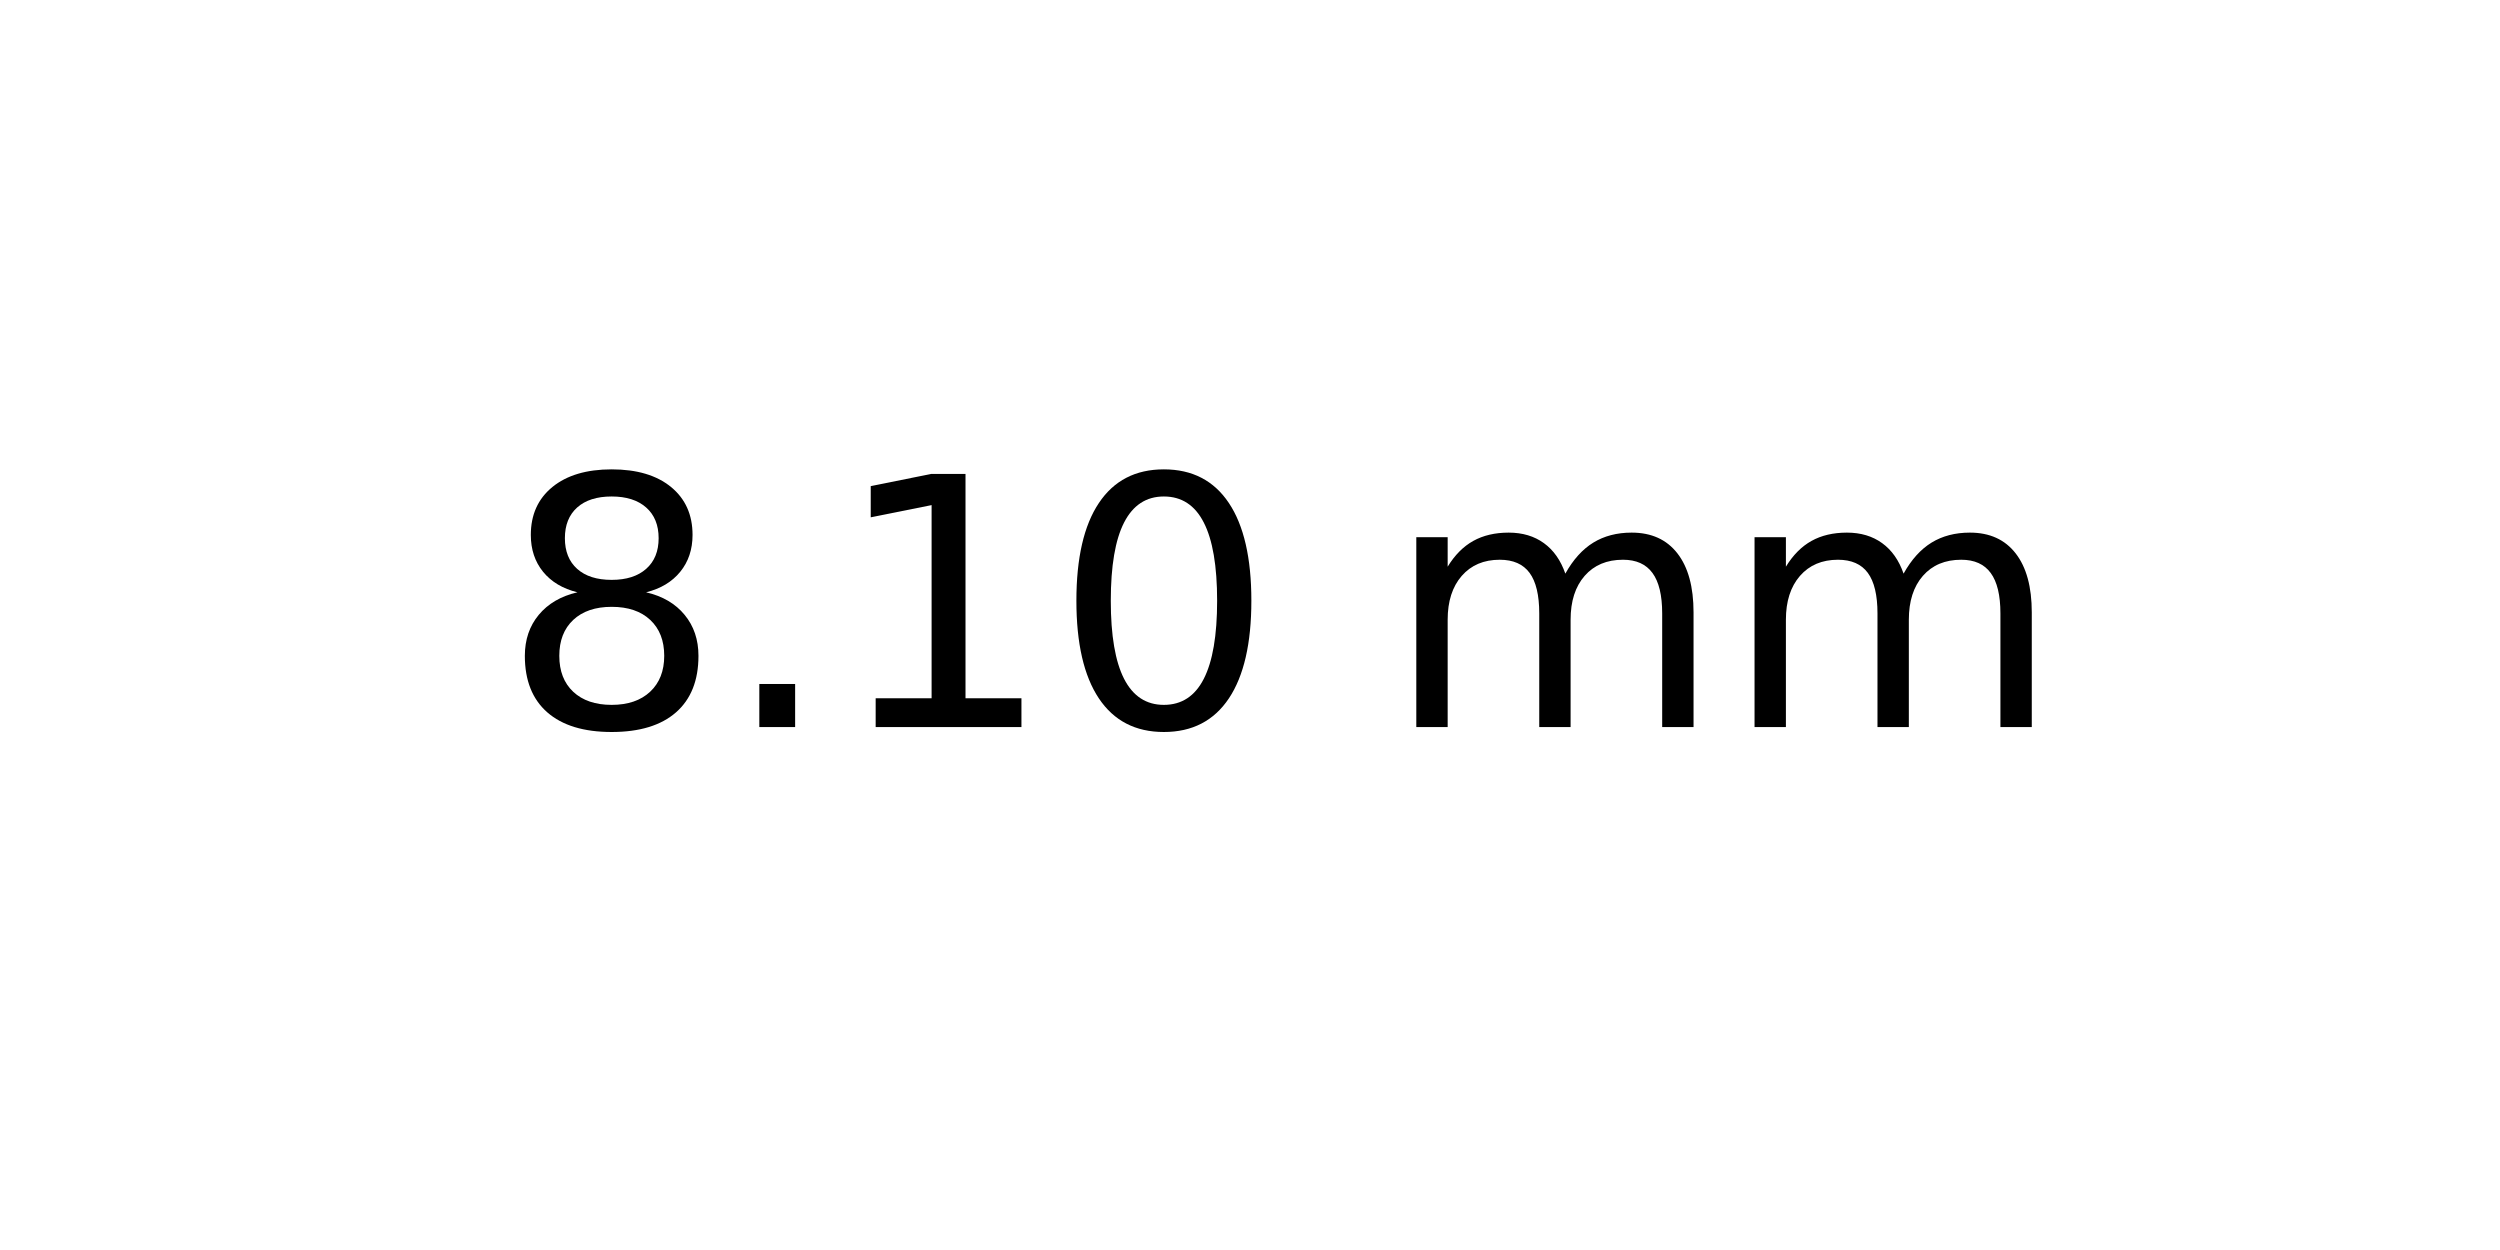
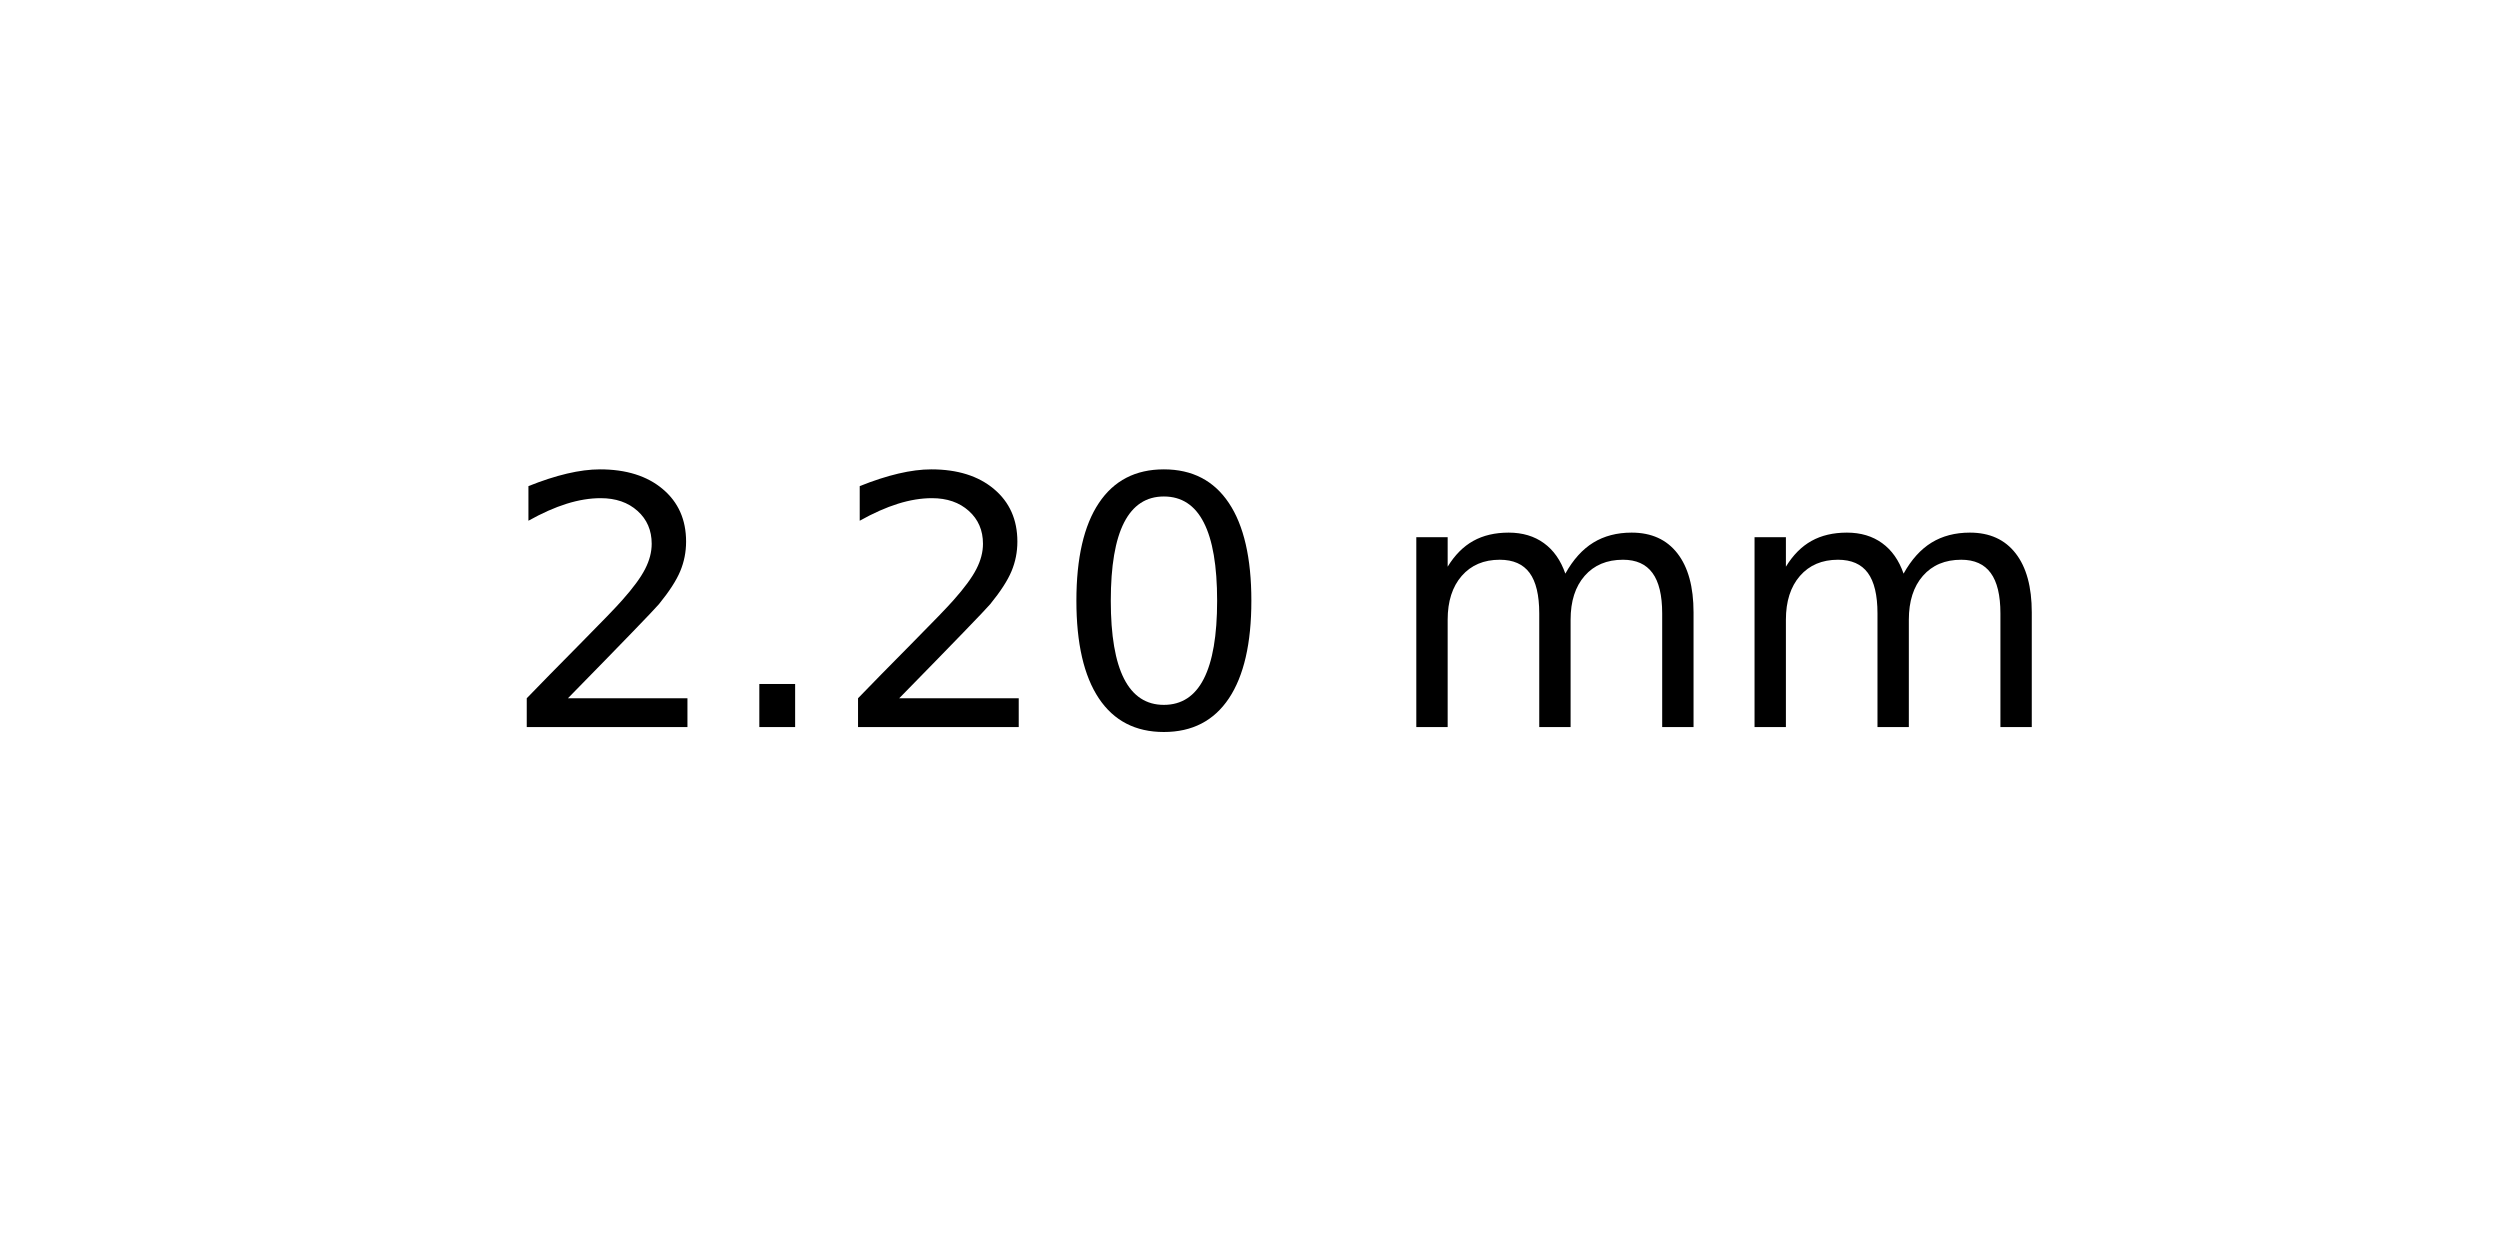
<svg xmlns="http://www.w3.org/2000/svg" xmlns:xlink="http://www.w3.org/1999/xlink" width="72pt" height="36pt" viewBox="0 0 72 36" version="1.1">
  <defs>
    <style type="text/css">*{stroke-linejoin: round; stroke-linecap: butt}</style>
  </defs>
  <g id="figure_1">
    <g id="axes_1">
      <g id="text_1">
        <g transform="translate(14.4375 20.93937) scale(0.1 -0.1)">
          <defs>
-             <path id="DejaVuSans-38" d="M 2034 2216  Q 1584 2216 1326 1975  Q 1069 1734 1069 1313  Q 1069 891 1326 650  Q 1584 409 2034 409  Q 2484 409 2743 651  Q 3003 894 3003 1313  Q 3003 1734 2745 1975  Q 2488 2216 2034 2216  z M 1403 2484  Q 997 2584 770 2862  Q 544 3141 544 3541  Q 544 4100 942 4425  Q 1341 4750 2034 4750  Q 2731 4750 3128 4425  Q 3525 4100 3525 3541  Q 3525 3141 3298 2862  Q 3072 2584 2669 2484  Q 3125 2378 3379 2068  Q 3634 1759 3634 1313  Q 3634 634 3220 271  Q 2806 -91 2034 -91  Q 1263 -91 848 271  Q 434 634 434 1313  Q 434 1759 690 2068  Q 947 2378 1403 2484  z M 1172 3481  Q 1172 3119 1398 2916  Q 1625 2713 2034 2713  Q 2441 2713 2670 2916  Q 2900 3119 2900 3481  Q 2900 3844 2670 4047  Q 2441 4250 2034 4250  Q 1625 4250 1398 4047  Q 1172 3844 1172 3481  z " transform="scale(0.015625)" />
+             <path id="DejaVuSans-32" d="M 1228 531  L 3431 531  L 3431 0  L 469 0  L 469 531  Q 828 903 1448 1529  Q 2069 2156 2228 2338  Q 2531 2678 2651 2914  Q 2772 3150 2772 3378  Q 2772 3750 2511 3984  Q 2250 4219 1831 4219  Q 1534 4219 1204 4116  Q 875 4013 500 3803  L 500 4441  Q 881 4594 1212 4672  Q 1544 4750 1819 4750  Q 2544 4750 2975 4387  Q 3406 4025 3406 3419  Q 3406 3131 3298 2873  Q 3191 2616 2906 2266  Q 2828 2175 2409 1742  Q 1991 1309 1228 531  z " transform="scale(0.015625)" />
            <path id="DejaVuSans-2e" d="M 684 794  L 1344 794  L 1344 0  L 684 0  L 684 794  z " transform="scale(0.015625)" />
-             <path id="DejaVuSans-31" d="M 794 531  L 1825 531  L 1825 4091  L 703 3866  L 703 4441  L 1819 4666  L 2450 4666  L 2450 531  L 3481 531  L 3481 0  L 794 0  L 794 531  z " transform="scale(0.015625)" />
            <path id="DejaVuSans-30" d="M 2034 4250  Q 1547 4250 1301 3770  Q 1056 3291 1056 2328  Q 1056 1369 1301 889  Q 1547 409 2034 409  Q 2525 409 2770 889  Q 3016 1369 3016 2328  Q 3016 3291 2770 3770  Q 2525 4250 2034 4250  z M 2034 4750  Q 2819 4750 3233 4129  Q 3647 3509 3647 2328  Q 3647 1150 3233 529  Q 2819 -91 2034 -91  Q 1250 -91 836 529  Q 422 1150 422 2328  Q 422 3509 836 4129  Q 1250 4750 2034 4750  z " transform="scale(0.015625)" />
            <path id="DejaVuSans-20" transform="scale(0.015625)" />
            <path id="DejaVuSans-6d" d="M 3328 2828  Q 3544 3216 3844 3400  Q 4144 3584 4550 3584  Q 5097 3584 5394 3201  Q 5691 2819 5691 2113  L 5691 0  L 5113 0  L 5113 2094  Q 5113 2597 4934 2840  Q 4756 3084 4391 3084  Q 3944 3084 3684 2787  Q 3425 2491 3425 1978  L 3425 0  L 2847 0  L 2847 2094  Q 2847 2600 2669 2842  Q 2491 3084 2119 3084  Q 1678 3084 1418 2786  Q 1159 2488 1159 1978  L 1159 0  L 581 0  L 581 3500  L 1159 3500  L 1159 2956  Q 1356 3278 1631 3431  Q 1906 3584 2284 3584  Q 2666 3584 2933 3390  Q 3200 3197 3328 2828  z " transform="scale(0.015625)" />
          </defs>
-           <use xlink:href="#DejaVuSans-38" />
+           <use xlink:href="#DejaVuSans-32" />
          <use xlink:href="#DejaVuSans-2e" x="63.623" />
-           <use xlink:href="#DejaVuSans-31" x="95.41" />
+           <use xlink:href="#DejaVuSans-32" x="95.41" />
          <use xlink:href="#DejaVuSans-30" x="159.033" />
          <use xlink:href="#DejaVuSans-20" x="222.656" />
          <use xlink:href="#DejaVuSans-6d" x="254.443" />
          <use xlink:href="#DejaVuSans-6d" x="351.855" />
        </g>
      </g>
    </g>
  </g>
</svg>
